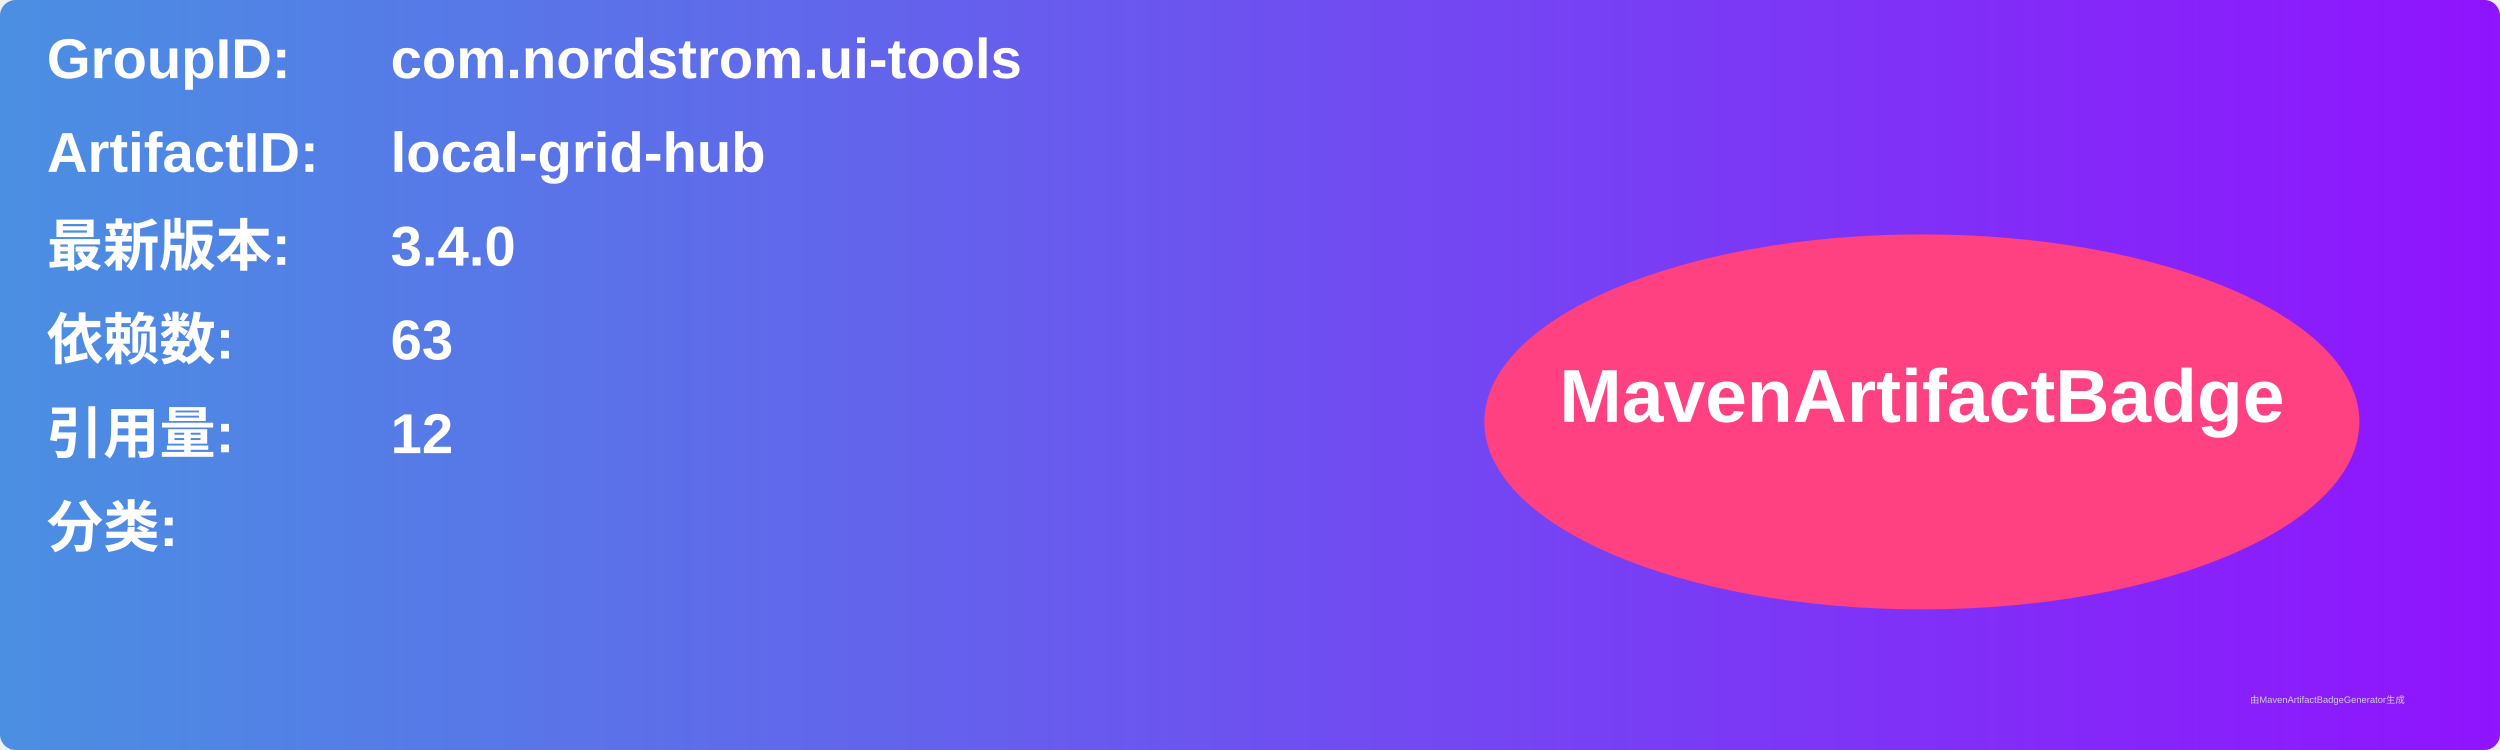
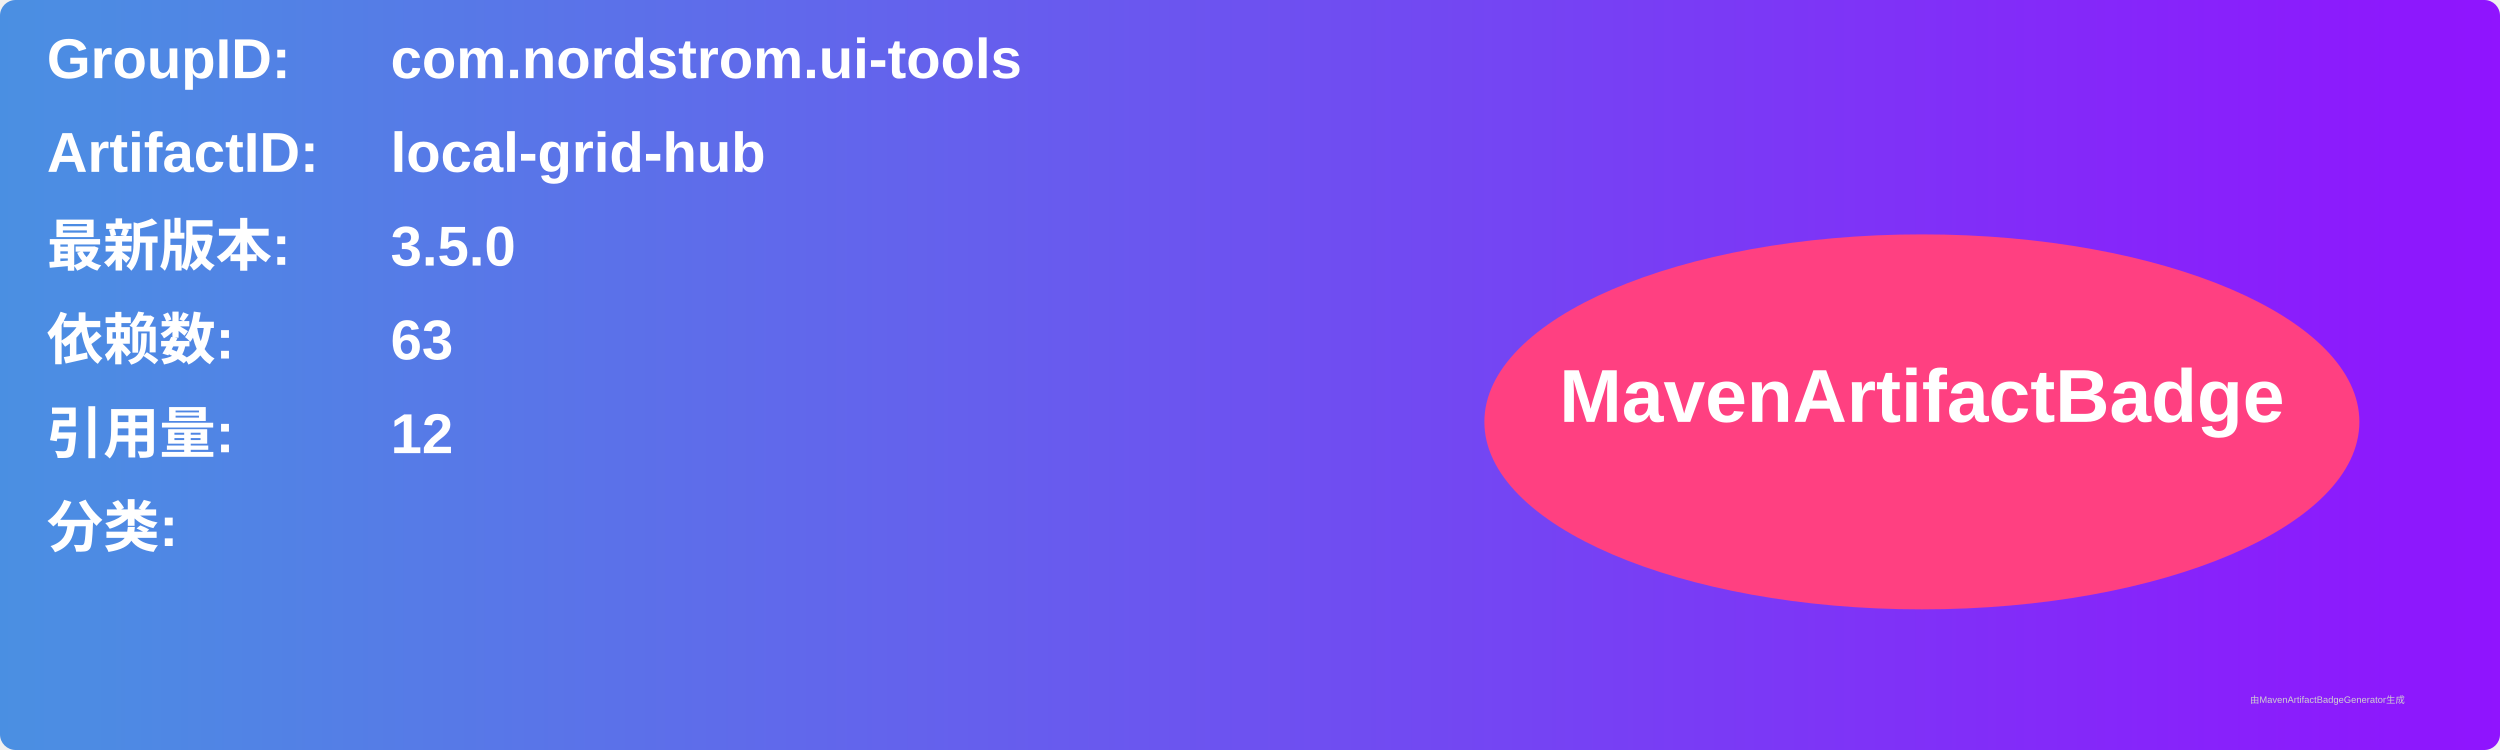
<svg xmlns="http://www.w3.org/2000/svg" width="800" height="240" viewBox="0 0 800 240">
  <linearGradient id="grad" x1="0%" y1="0%" x2="100%" y2="0%">
    <stop offset="0%" stop-color="#4a90e2" />
    <stop offset="100%" stop-color="#9013fe" />
  </linearGradient>
  <rect width="100%" height="100%" rx="5" ry="5" fill="url(#grad)" />
  <g transform="translate(15, 15)">
    <text x="0" y="10" font-family="Arial" font-size="18" fill="white" font-weight="bold" width="260">GroupID:</text>
    <text x="110" y="10" font-family="Arial" font-size="18" fill="white" font-weight="bold" width="460">com.nordstrom.ui-tools</text>
    <text x="0" y="40" font-family="Arial" font-size="18" fill="white" font-weight="bold" width="260">ArtifactID:</text>
    <text x="110" y="40" font-family="Arial" font-size="18" fill="white" font-weight="bold" width="460">local-grid-hub</text>
    <text x="0" y="70" font-family="Arial" font-size="18" fill="white" font-weight="bold">最新版本:</text>
    <text x="110" y="70" font-family="Arial" font-size="18" fill="white" font-weight="bold">
-       <tspan font-weight="bold">3.4.0</tspan>
+       <tspan font-weight="bold">3.5.0</tspan>
    </text>
    <text x="0" y="100" font-family="Arial" font-size="18" fill="white" font-weight="bold">依赖数: </text>
    <text x="110" y="100" font-family="Arial" font-size="18" fill="white">
      <tspan font-weight="bold">63</tspan>
    </text>
    <text x="0" y="130" font-family="Arial" font-size="18" fill="white" font-weight="bold">引用量: </text>
    <text x="110" y="130" font-family="Arial" font-size="18" fill="white">
      <tspan font-weight="bold">12</tspan>
    </text>
    <text x="0" y="160" font-family="Arial" font-size="18" fill="white" font-weight="bold">分类:</text>
    <text x="10" y="190" font-family="Arial" font-size="10" fill="white">
      <tspan font-weight="bold" />
    </text>
    <ellipse cx="600" cy="120" rx="140" ry="60" fill="#ff4081" />
    <text x="600" y="120" text-anchor="middle" font-family="Arial" font-size="24" fill="white" font-weight="bold">MavenArtifactBadge</text>
  </g>
  <text x="720" y="225" font-family="Arial" font-size="3" fill="#d0d0d0">由MavenArtifactBadgeGenerator生成</text>
</svg>
